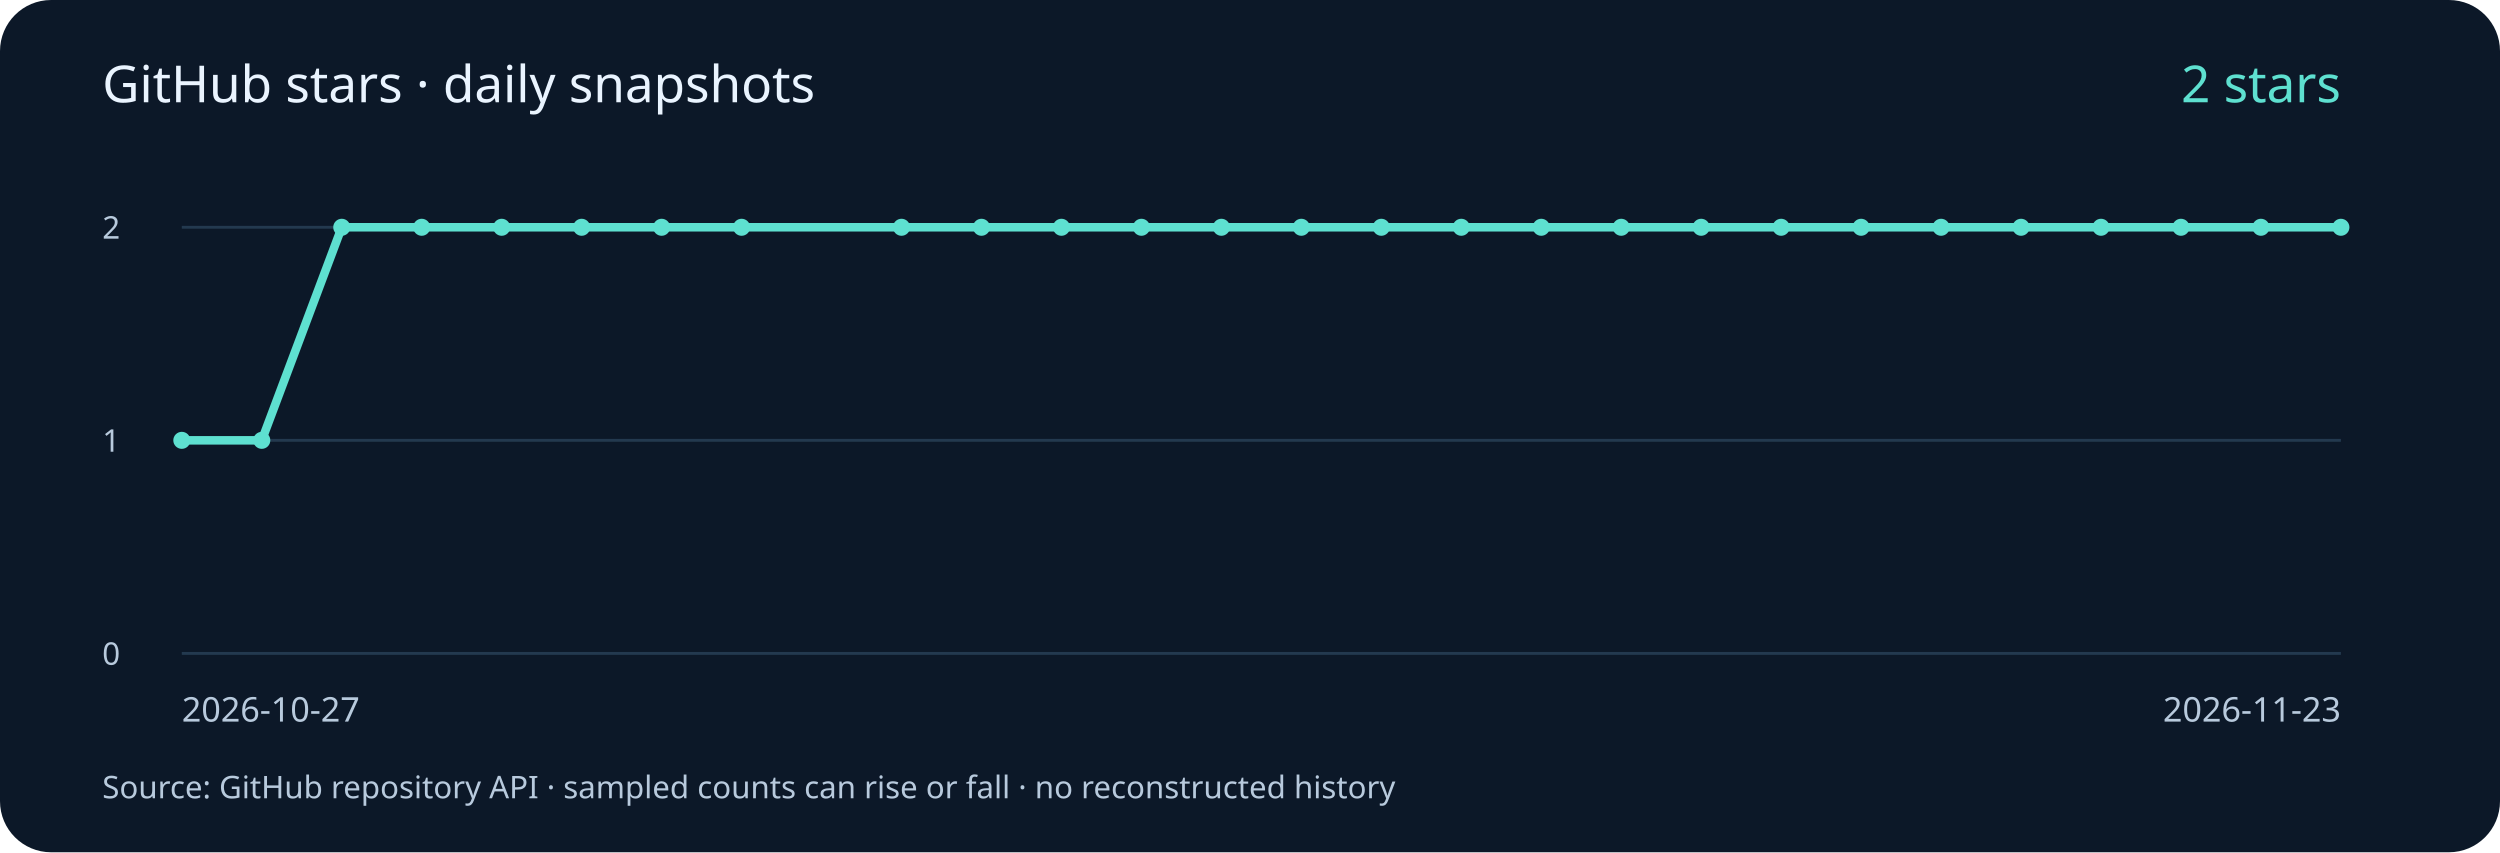
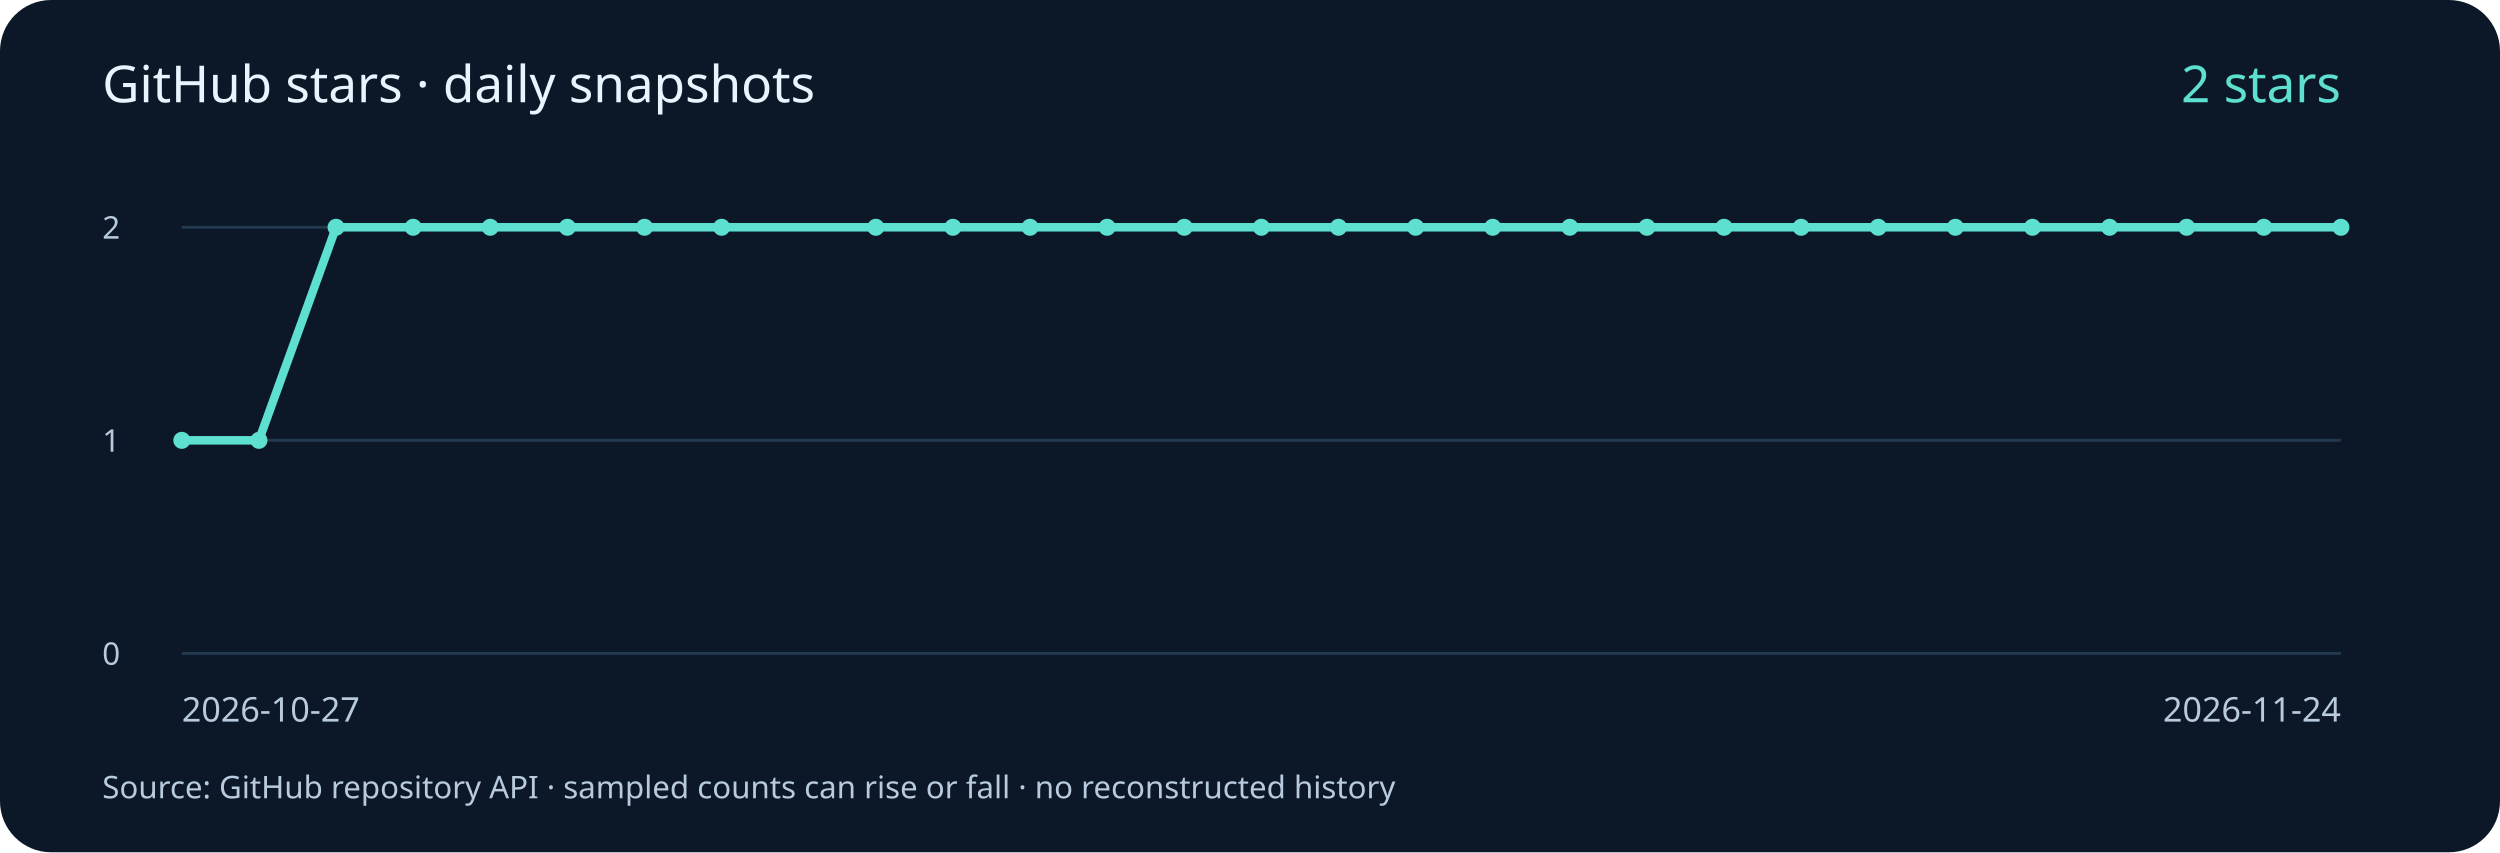
<svg xmlns="http://www.w3.org/2000/svg" width="880" height="300" viewBox="0 0 880 300" role="img" aria-labelledby="title desc">
  <rect width="880" height="300" rx="18" fill="#0c1828" />
  <g font-family="system-ui, sans-serif" fill="#b8cadd">
    <text x="36" y="36" font-size="18" fill="#eaf4ff">GitHub stars · daily snapshots</text>
    <path d="M64 230 H824" stroke="#23394f" />
    <text x="36" y="234" font-size="11">0</text>
    <path d="M64 155.0 H824" stroke="#23394f" />
    <text x="36" y="159.0" font-size="11">1</text>
    <path d="M64 80 H824" stroke="#23394f" />
    <text x="36" y="84" font-size="11">2</text>
-     <polyline points="64.00,155.00 92.15,155.00 120.30,80.00 148.44,80.00 176.59,80.00 204.74,80.00 232.89,80.00 261.04,80.00 317.33,80.00 345.48,80.00 373.63,80.00 401.78,80.00 429.93,80.00 458.07,80.00 486.22,80.00 514.37,80.00 542.52,80.00 570.67,80.00 598.81,80.00 626.96,80.00 655.11,80.00 683.26,80.00 711.41,80.00 739.56,80.00 767.70,80.00 795.85,80.00 824.00,80.00" fill="none" stroke="#5ee0d0" stroke-width="3" />
+     <polyline points="64.00,155.00 91.14,155.00 118.29,80.00 145.43,80.00 172.57,80.00 199.71,80.00 226.86,80.00 254.00,80.00 308.29,80.00 335.43,80.00 362.57,80.00 389.71,80.00 416.86,80.00 444.00,80.00 471.14,80.00 498.29,80.00 525.43,80.00 552.57,80.00 579.71,80.00 606.86,80.00 634.00,80.00 661.14,80.00 688.29,80.00 715.43,80.00 742.57,80.00 769.71,80.00 796.86,80.00 824.00,80.00" fill="none" stroke="#5ee0d0" stroke-width="3" />
    <circle cx="64.00" cy="155.00" r="3" fill="#5ee0d0" />
-     <circle cx="92.15" cy="155.00" r="3" fill="#5ee0d0" />
-     <circle cx="120.30" cy="80.00" r="3" fill="#5ee0d0" />
-     <circle cx="148.44" cy="80.00" r="3" fill="#5ee0d0" />
-     <circle cx="176.59" cy="80.00" r="3" fill="#5ee0d0" />
-     <circle cx="204.74" cy="80.00" r="3" fill="#5ee0d0" />
-     <circle cx="232.89" cy="80.00" r="3" fill="#5ee0d0" />
-     <circle cx="261.04" cy="80.00" r="3" fill="#5ee0d0" />
-     <circle cx="317.33" cy="80.00" r="3" fill="#5ee0d0" />
-     <circle cx="345.48" cy="80.00" r="3" fill="#5ee0d0" />
-     <circle cx="373.63" cy="80.00" r="3" fill="#5ee0d0" />
-     <circle cx="401.78" cy="80.00" r="3" fill="#5ee0d0" />
-     <circle cx="429.93" cy="80.00" r="3" fill="#5ee0d0" />
-     <circle cx="458.07" cy="80.00" r="3" fill="#5ee0d0" />
-     <circle cx="486.22" cy="80.00" r="3" fill="#5ee0d0" />
-     <circle cx="514.37" cy="80.00" r="3" fill="#5ee0d0" />
-     <circle cx="542.52" cy="80.00" r="3" fill="#5ee0d0" />
-     <circle cx="570.67" cy="80.00" r="3" fill="#5ee0d0" />
-     <circle cx="598.81" cy="80.00" r="3" fill="#5ee0d0" />
-     <circle cx="626.96" cy="80.00" r="3" fill="#5ee0d0" />
-     <circle cx="655.11" cy="80.00" r="3" fill="#5ee0d0" />
-     <circle cx="683.26" cy="80.00" r="3" fill="#5ee0d0" />
-     <circle cx="711.41" cy="80.00" r="3" fill="#5ee0d0" />
-     <circle cx="739.56" cy="80.00" r="3" fill="#5ee0d0" />
-     <circle cx="767.70" cy="80.00" r="3" fill="#5ee0d0" />
-     <circle cx="795.85" cy="80.00" r="3" fill="#5ee0d0" />
+     <circle cx="91.14" cy="155.00" r="3" fill="#5ee0d0" />
+     <circle cx="118.29" cy="80.00" r="3" fill="#5ee0d0" />
+     <circle cx="145.43" cy="80.00" r="3" fill="#5ee0d0" />
+     <circle cx="172.57" cy="80.00" r="3" fill="#5ee0d0" />
+     <circle cx="199.71" cy="80.00" r="3" fill="#5ee0d0" />
+     <circle cx="226.86" cy="80.00" r="3" fill="#5ee0d0" />
+     <circle cx="254.00" cy="80.00" r="3" fill="#5ee0d0" />
+     <circle cx="308.29" cy="80.00" r="3" fill="#5ee0d0" />
+     <circle cx="335.43" cy="80.00" r="3" fill="#5ee0d0" />
+     <circle cx="362.57" cy="80.00" r="3" fill="#5ee0d0" />
+     <circle cx="389.71" cy="80.00" r="3" fill="#5ee0d0" />
+     <circle cx="416.86" cy="80.00" r="3" fill="#5ee0d0" />
+     <circle cx="444.00" cy="80.00" r="3" fill="#5ee0d0" />
+     <circle cx="471.14" cy="80.00" r="3" fill="#5ee0d0" />
+     <circle cx="498.29" cy="80.00" r="3" fill="#5ee0d0" />
+     <circle cx="525.43" cy="80.00" r="3" fill="#5ee0d0" />
+     <circle cx="552.57" cy="80.00" r="3" fill="#5ee0d0" />
+     <circle cx="579.71" cy="80.00" r="3" fill="#5ee0d0" />
+     <circle cx="606.86" cy="80.00" r="3" fill="#5ee0d0" />
+     <circle cx="634.00" cy="80.00" r="3" fill="#5ee0d0" />
+     <circle cx="661.14" cy="80.00" r="3" fill="#5ee0d0" />
+     <circle cx="688.29" cy="80.00" r="3" fill="#5ee0d0" />
+     <circle cx="715.43" cy="80.00" r="3" fill="#5ee0d0" />
+     <circle cx="742.57" cy="80.00" r="3" fill="#5ee0d0" />
+     <circle cx="769.71" cy="80.00" r="3" fill="#5ee0d0" />
+     <circle cx="796.86" cy="80.00" r="3" fill="#5ee0d0" />
    <circle cx="824.00" cy="80.00" r="3" fill="#5ee0d0" />
    <text x="64" y="254" font-size="12">2026-10-27</text>
-     <text x="824" y="254" font-size="12" text-anchor="end">2026-11-23</text>
+     <text x="824" y="254" font-size="12" text-anchor="end">2026-11-24</text>
    <text x="824" y="36" font-size="18" fill="#5ee0d0" text-anchor="end">2 stars</text>
    <text x="36" y="281" font-size="11">Source: GitHub repository API · sampled counts can rise or fall · no reconstructed history</text>
  </g>
</svg>
